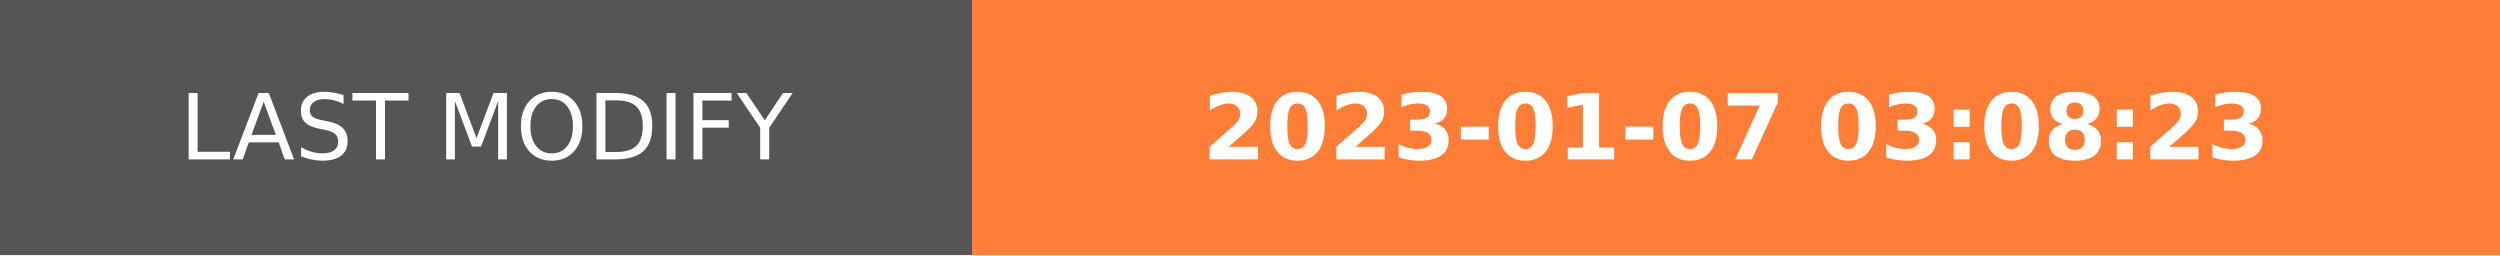
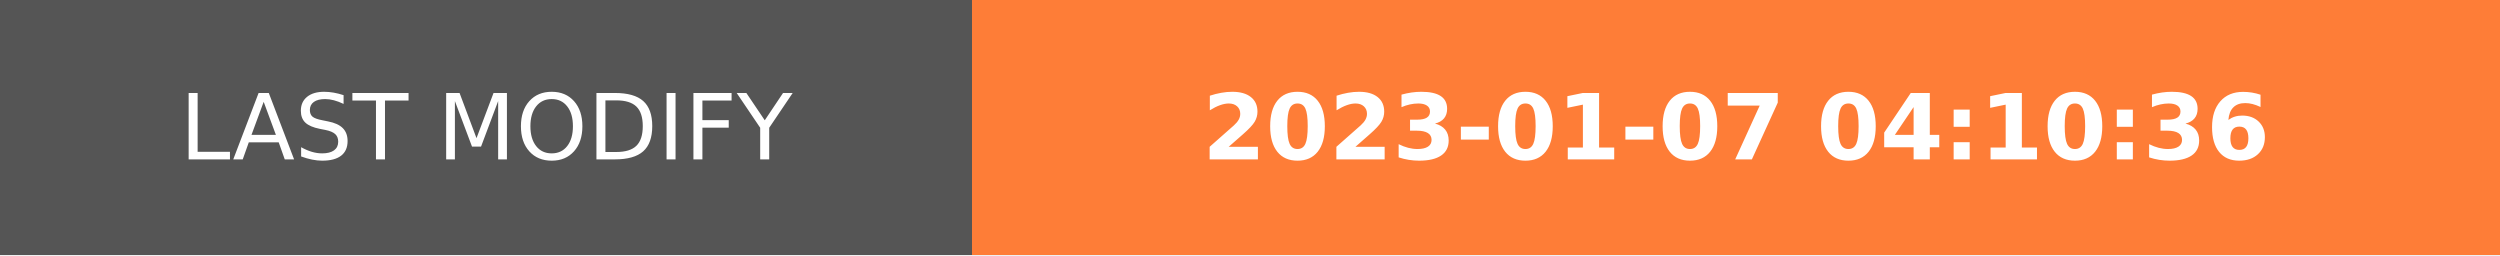
- <svg xmlns="http://www.w3.org/2000/svg" width="274.5" height="28" role="img" aria-label="LAST MODIFY: 2023-01-07 03:08:23">
+ <svg xmlns="http://www.w3.org/2000/svg" width="274.5" height="28" role="img" aria-label="LAST MODIFY: 2023-01-07 04:10:36">
  <g shape-rendering="crispEdges">
    <rect width="106.75" height="28" fill="#555" />
    <rect x="106.75" width="167.75" height="28" fill="#fe7d37" />
  </g>
  <g fill="#fff" text-anchor="middle" font-family="Verdana,Geneva,DejaVu Sans,sans-serif" text-rendering="geometricPrecision" font-size="100">
    <text transform="scale(.1)" x="533.75" y="175" textLength="827.5" fill="#fff">LAST MODIFY</text>
-     <text transform="scale(.1)" x="1906.25" y="175" textLength="1437.5" fill="#fff" font-weight="bold">2023-01-07 03:08:23</text>
+     <text transform="scale(.1)" x="1906.25" y="175" textLength="1437.5" fill="#fff" font-weight="bold">2023-01-07 04:10:36</text>
  </g>
</svg>
